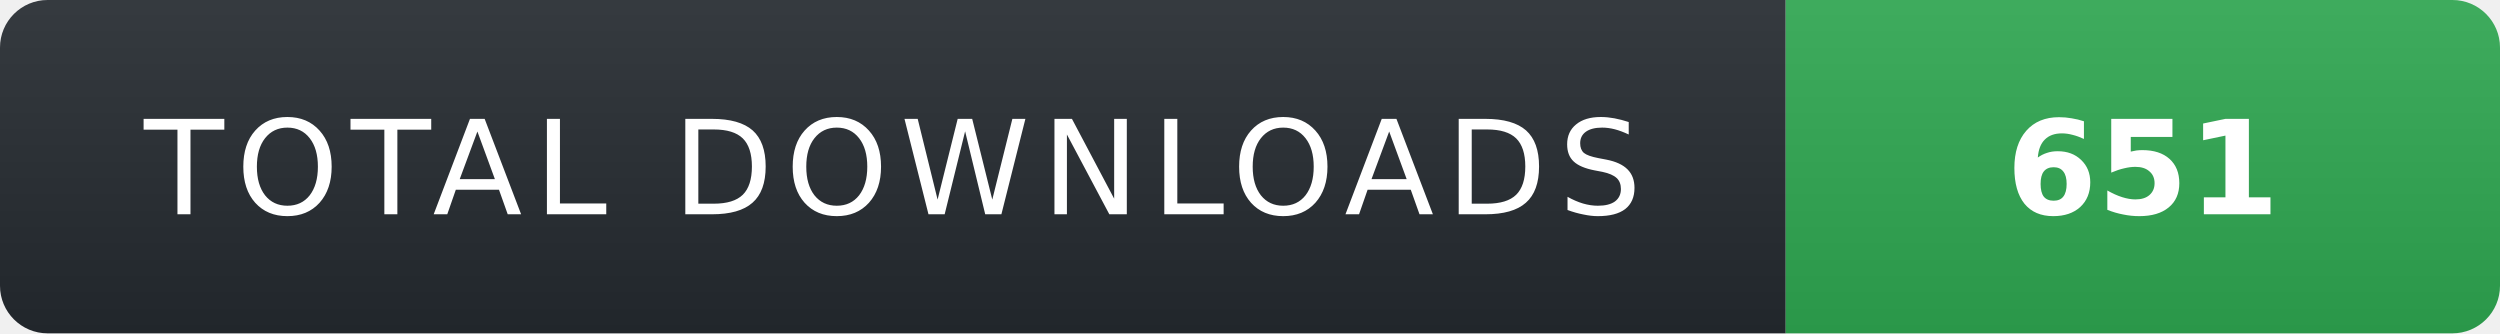
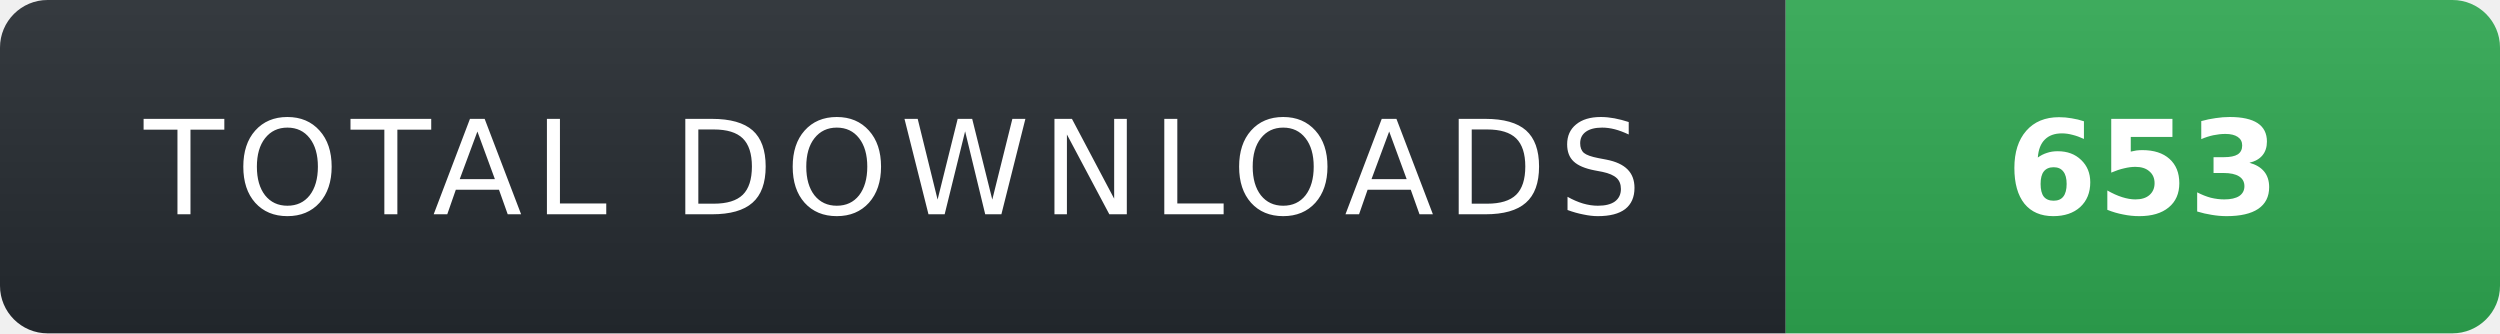
- <svg xmlns="http://www.w3.org/2000/svg" width="210" height="28" role="img" aria-label="TOTAL DOWNLOADS: 651">
+ <svg xmlns="http://www.w3.org/2000/svg" width="210" height="28" role="img" aria-label="TOTAL DOWNLOADS: 653">
  <linearGradient id="s" x2="0" y2="100%">
    <stop offset="0" stop-color="#fff" stop-opacity=".08" />
    <stop offset="1" stop-color="#000" stop-opacity=".08" />
  </linearGradient>
  <clipPath id="r">
    <rect width="210" height="28" rx="4" fill="#fff" />
  </clipPath>
  <g clip-path="url(#r)">
    <rect width="150" height="28" fill="#24292f" />
    <rect x="150" width="60" height="28" fill="#2ea44f" />
    <rect width="210" height="28" fill="url(#s)" />
  </g>
  <g fill="#fff" text-anchor="middle" font-family="Verdana,Geneva,DejaVu Sans,sans-serif" text-rendering="geometricPrecision" font-size="11">
    <text x="75" y="18" fill="#fff" letter-spacing="1">TOTAL DOWNLOADS</text>
-     <text x="180" y="18" fill="#fff" font-weight="700">651</text>
+     <text x="180" y="18" fill="#fff" font-weight="700">653</text>
  </g>
</svg>
